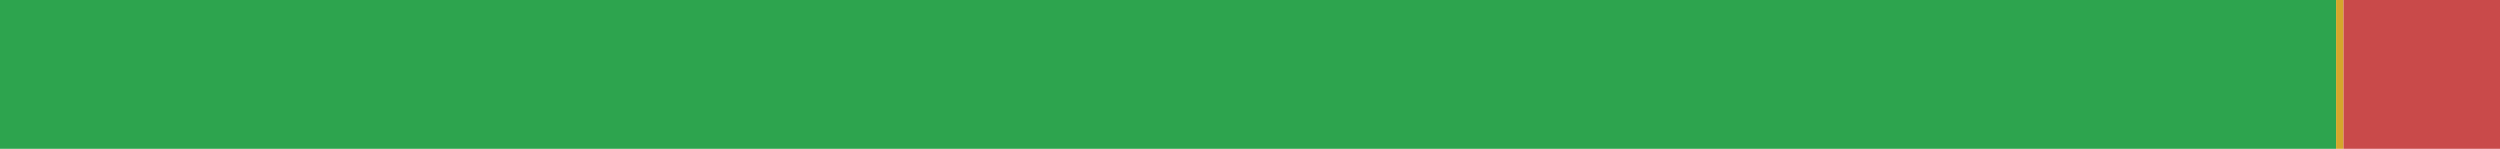
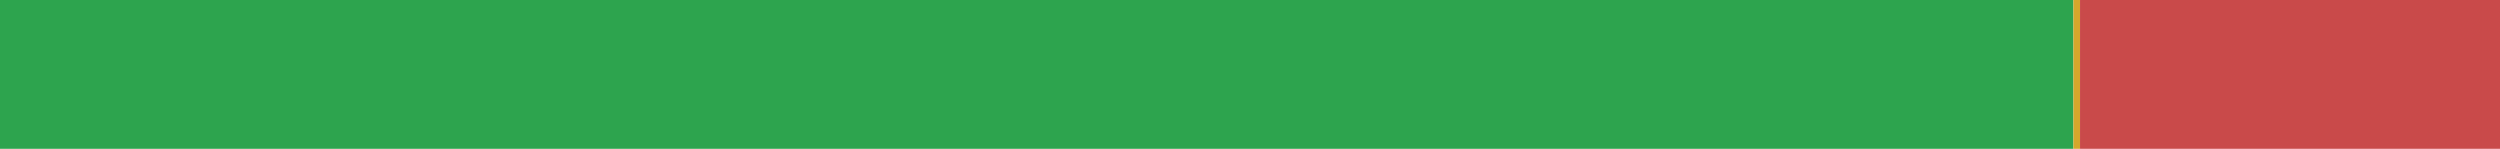
<svg xmlns="http://www.w3.org/2000/svg" width="168" height="10" viewBox="0 0 168 10" role="img" aria-label="zh-CN translation status">
-   <rect x="0" y="0" width="156.984" height="10" fill="#2DA44E" />
-   <rect x="156.984" y="0" width="0.5" height="10" fill="#D4A72C" />
-   <rect x="157.484" y="0" width="10.516" height="10" fill="#C94A4A" />
+   <rect x="0" y="0" width="139.333" height="10" fill="#2DA44E" />
+   <rect x="139.333" y="0" width="0.445" height="10" fill="#D4A72C" />
+   <rect x="139.778" y="0" width="28.222" height="10" fill="#C94A4A" />
</svg>
